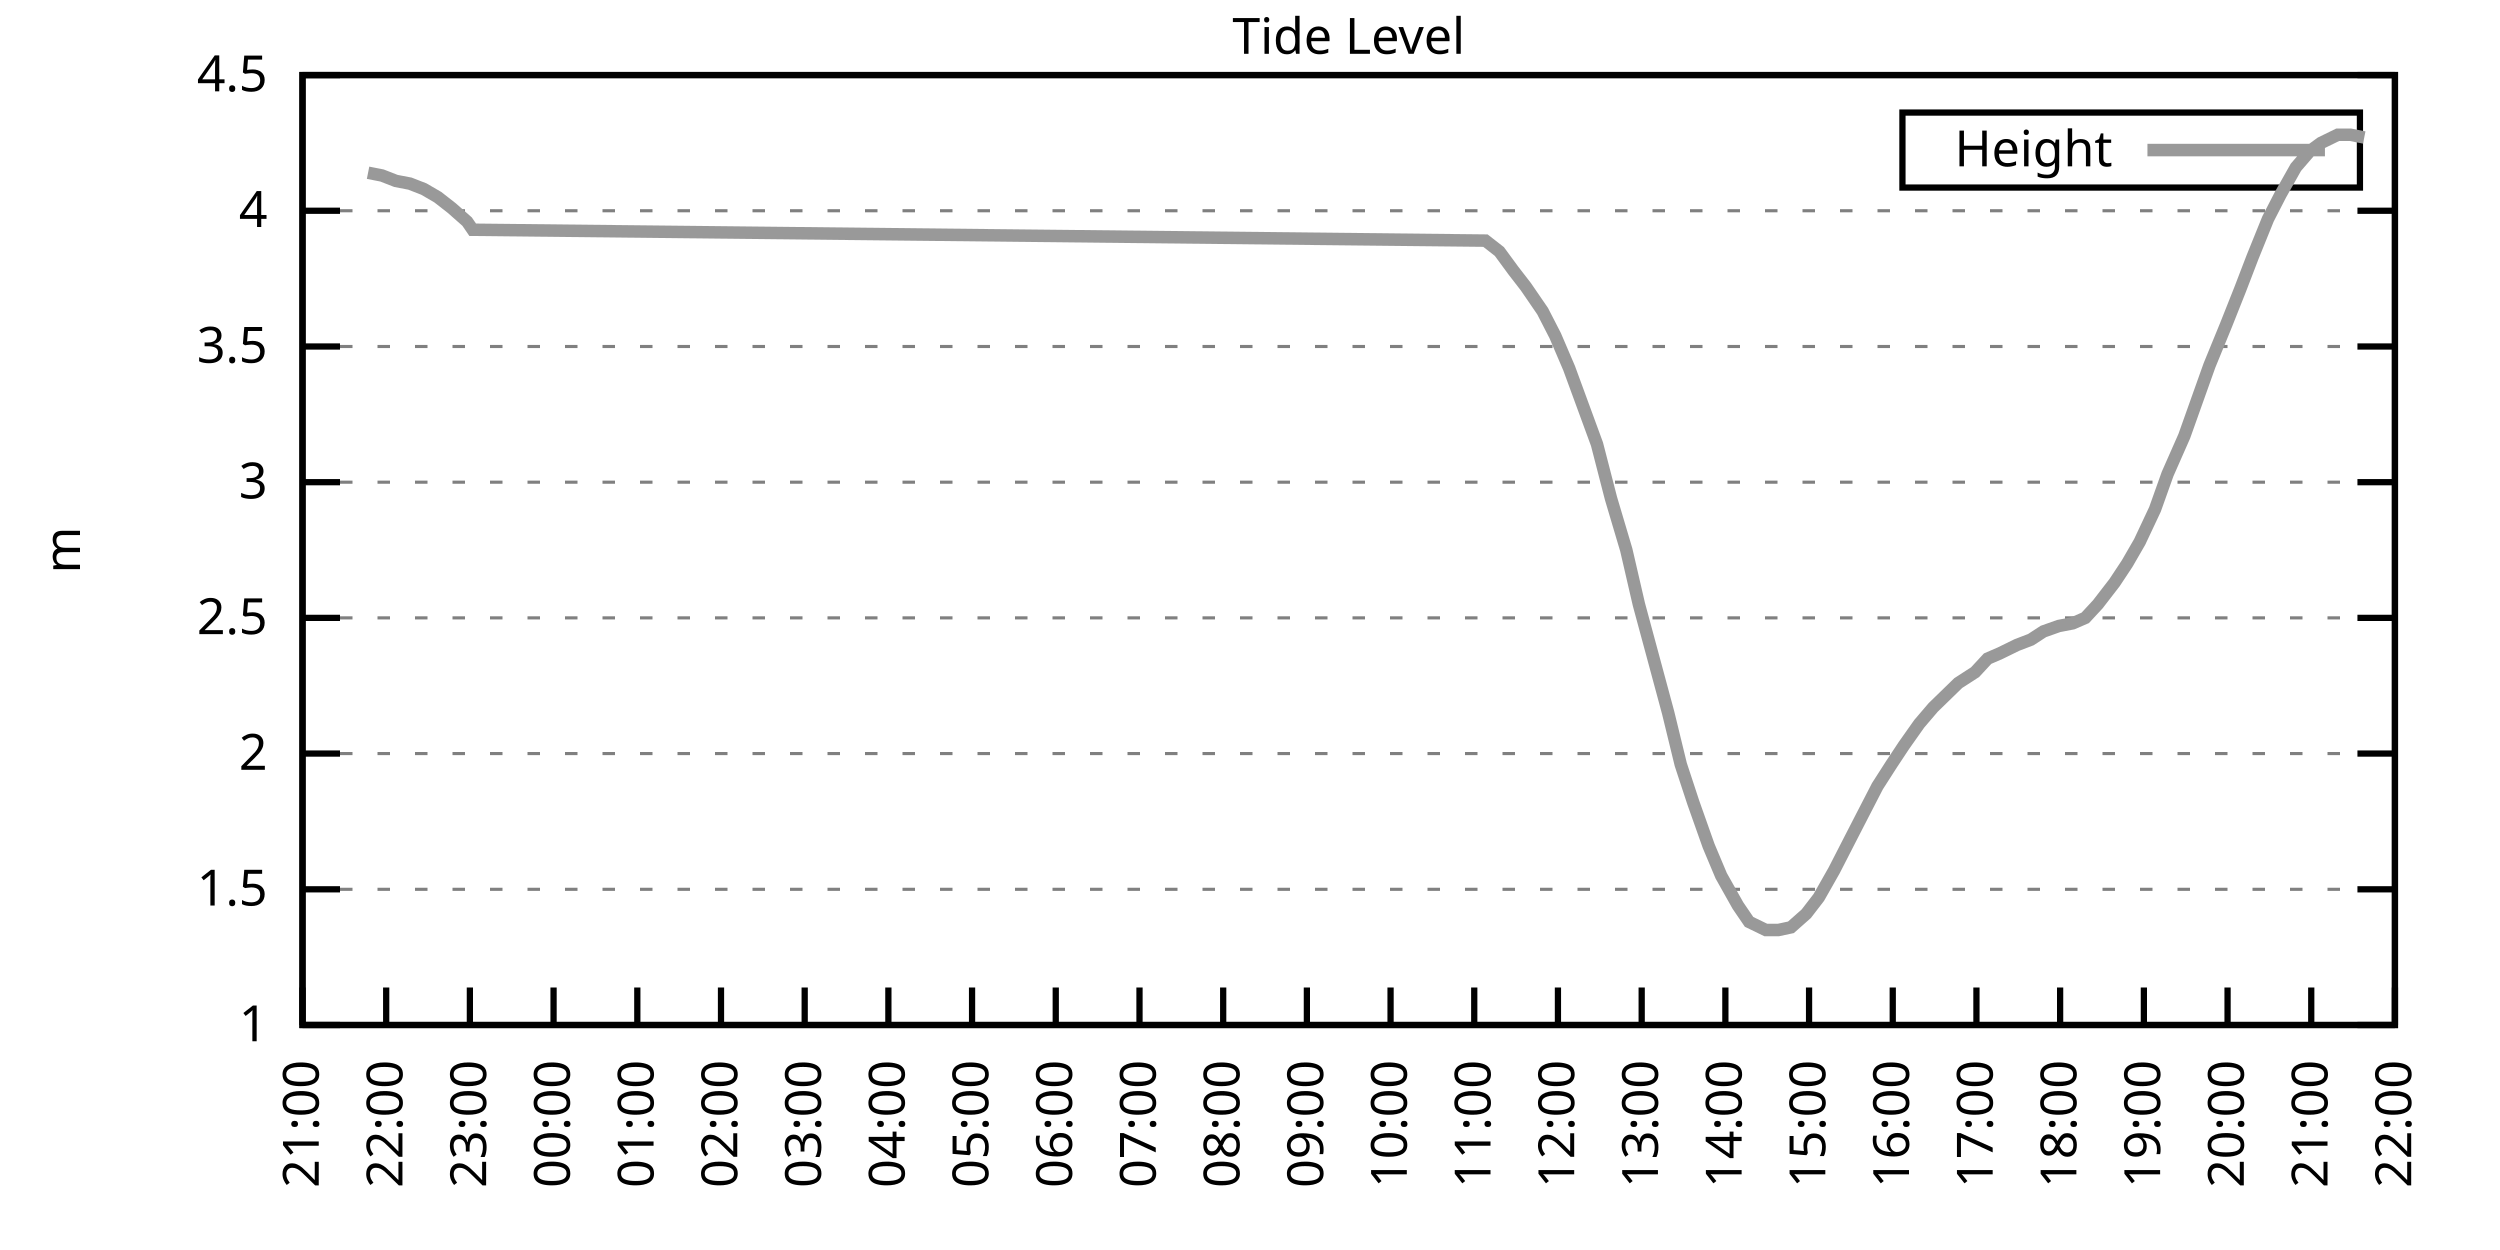
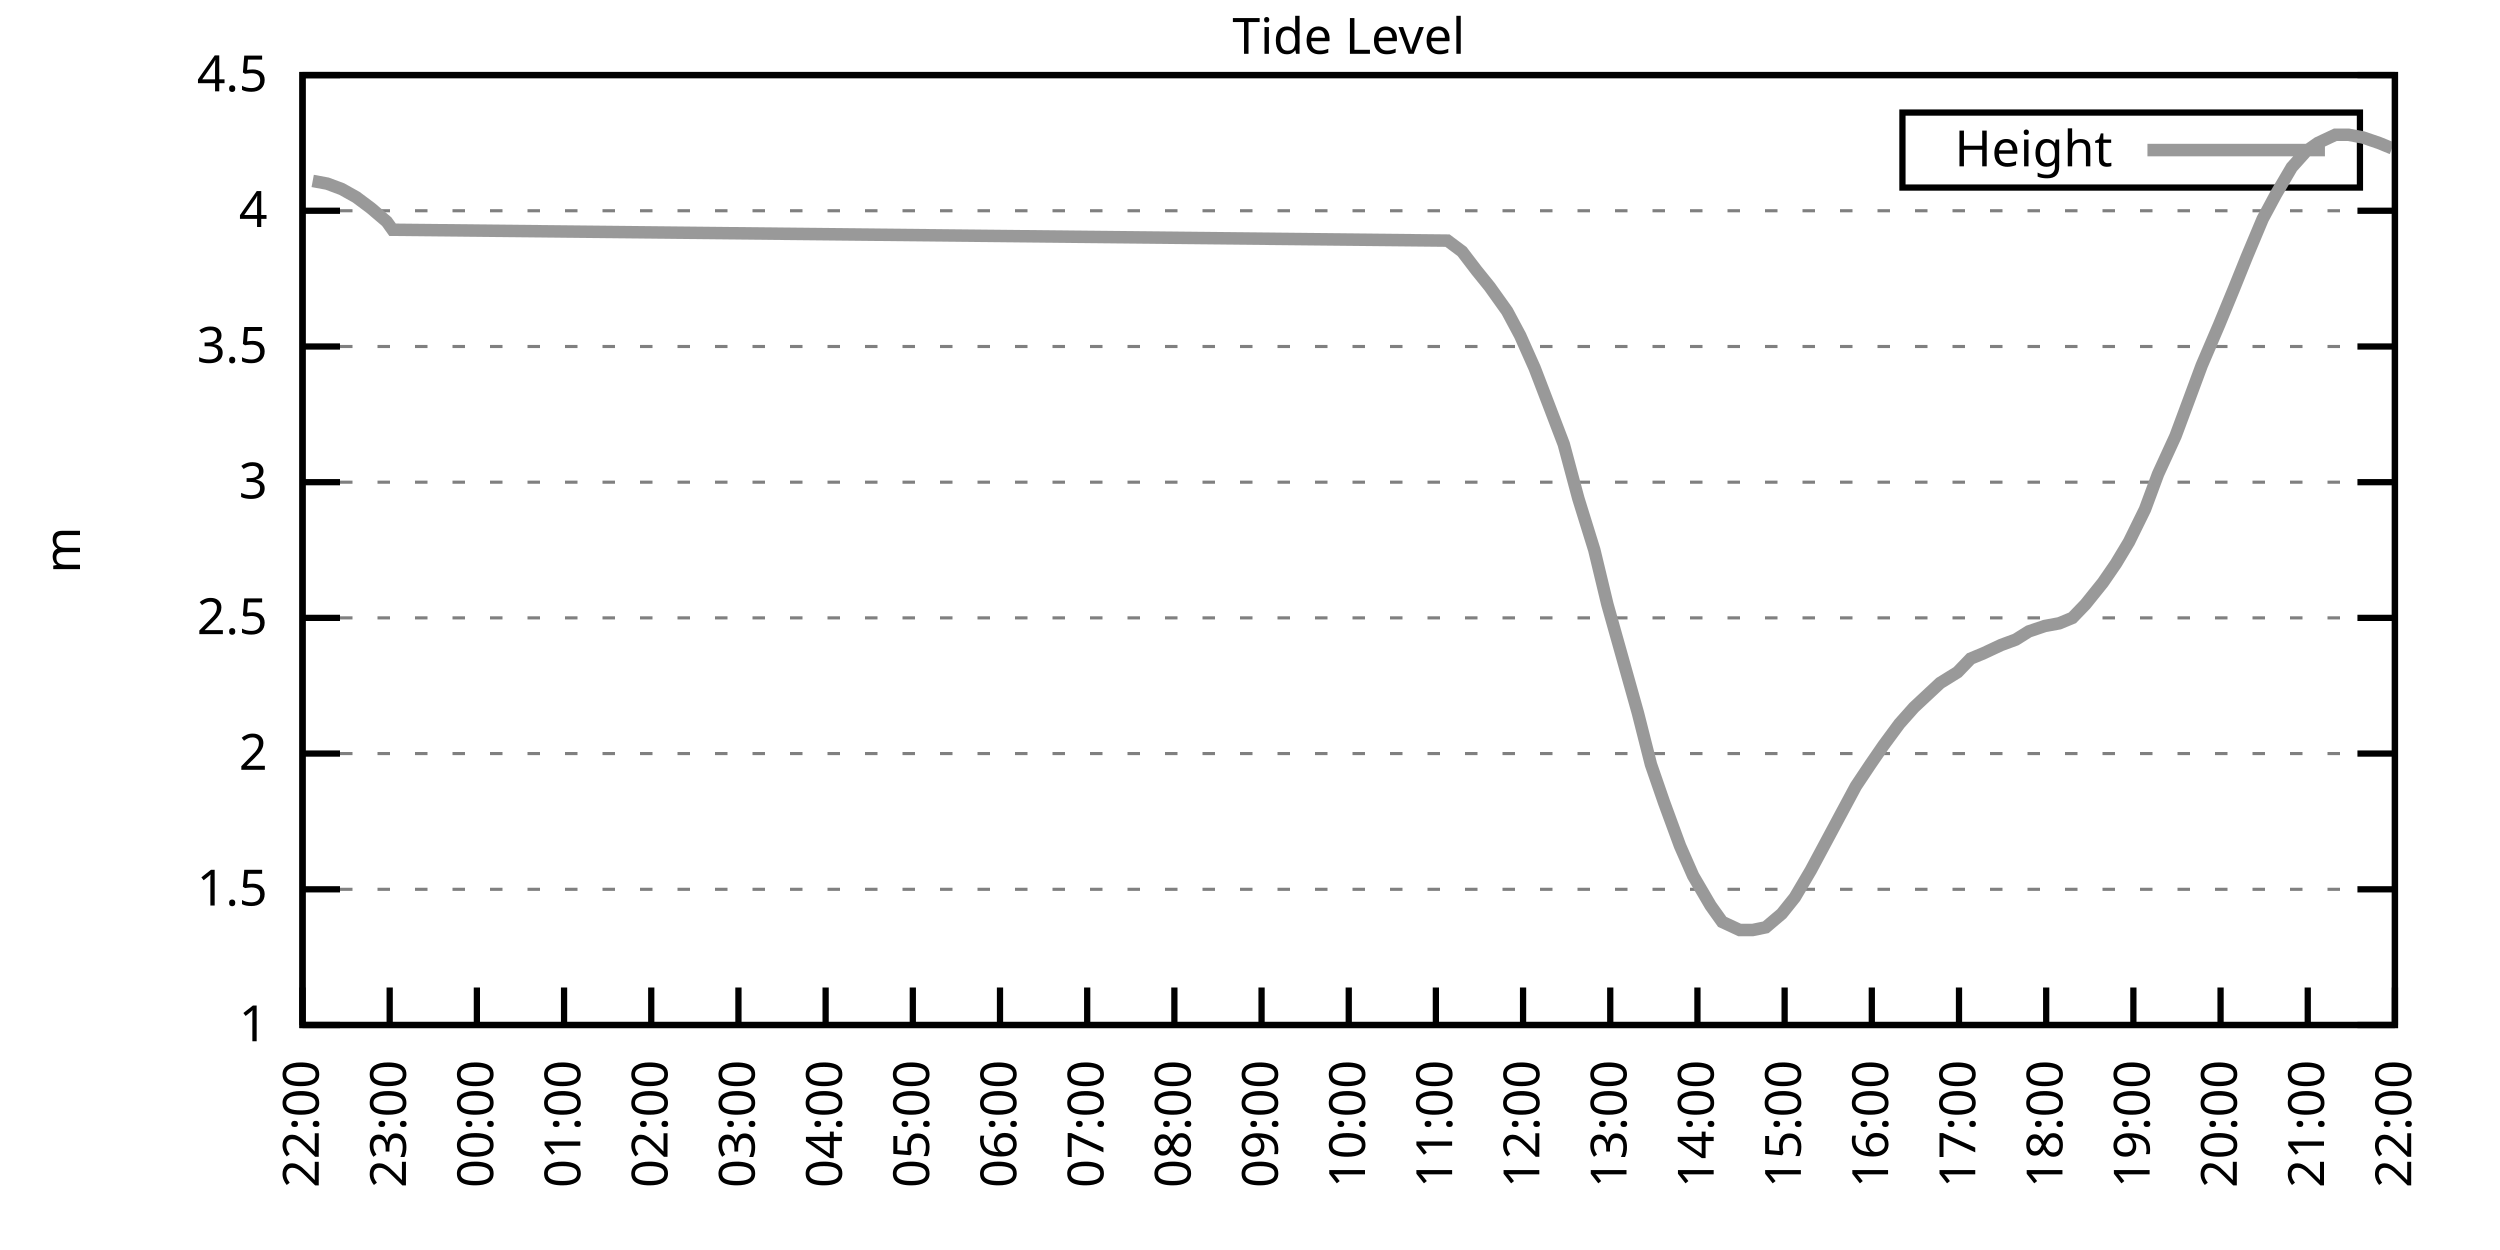
<svg xmlns="http://www.w3.org/2000/svg" xmlns:xlink="http://www.w3.org/1999/xlink" width="400" height="200" viewBox="0 0 400 200">
  <g id="gnuplot_canvas">
    <rect x="0" y="0" width="400" height="200" fill="none" />
    <defs>
      <circle id="gpDot" r="0.5" stroke-width="0.5" stroke="currentColor" />
      <path id="gpPt0" stroke-width="0.333" stroke="currentColor" d="M-1,0 h2 M0,-1 v2" />
      <path id="gpPt1" stroke-width="0.333" stroke="currentColor" d="M-1,-1 L1,1 M1,-1 L-1,1" />
      <path id="gpPt2" stroke-width="0.333" stroke="currentColor" d="M-1,0 L1,0 M0,-1 L0,1 M-1,-1 L1,1 M-1,1 L1,-1" />
      <rect id="gpPt3" stroke-width="0.333" stroke="currentColor" x="-1" y="-1" width="2" height="2" />
      <rect id="gpPt4" stroke-width="0.333" stroke="currentColor" fill="currentColor" x="-1" y="-1" width="2" height="2" />
      <circle id="gpPt5" stroke-width="0.333" stroke="currentColor" cx="0" cy="0" r="1" />
      <use xlink:href="#gpPt5" id="gpPt6" fill="currentColor" stroke="none" />
      <path id="gpPt7" stroke-width="0.333" stroke="currentColor" d="M0,-1.33 L-1.33,0.67 L1.33,0.67 z" />
      <use xlink:href="#gpPt7" id="gpPt8" fill="currentColor" stroke="none" />
      <use xlink:href="#gpPt7" id="gpPt9" stroke="currentColor" transform="rotate(180)" />
      <use xlink:href="#gpPt9" id="gpPt10" fill="currentColor" stroke="none" />
      <use xlink:href="#gpPt3" id="gpPt11" stroke="currentColor" transform="rotate(45)" />
      <use xlink:href="#gpPt11" id="gpPt12" fill="currentColor" stroke="none" />
      <path id="gpPt13" stroke-width="0.333" stroke="currentColor" d="M0,1.330 L1.265,0.411 L0.782,-1.067 L-0.782,-1.076 L-1.265,0.411 z" />
      <use xlink:href="#gpPt13" id="gpPt14" fill="currentColor" stroke="none" />
      <filter id="textbox" filterUnits="objectBoundingBox" x="0" y="0" height="1" width="1">
        <feFlood flood-color="white" flood-opacity="1" result="bgnd" />
        <feComposite in="SourceGraphic" in2="bgnd" operator="atop" />
      </filter>
      <filter id="greybox" filterUnits="objectBoundingBox" x="0" y="0" height="1" width="1">
        <feFlood flood-color="lightgrey" flood-opacity="1" result="grey" />
        <feComposite in="SourceGraphic" in2="grey" operator="atop" />
      </filter>
    </defs>
    <g fill="none" color="white" stroke="currentColor" stroke-width="1.00" stroke-linecap="butt" stroke-linejoin="miter">
</g>
    <g fill="none" color="black" stroke="currentColor" stroke-width="1.00" stroke-linecap="butt" stroke-linejoin="miter">
      <g stroke="none" shape-rendering="crispEdges">
        <polygon fill="rgb(255, 255, 255)" points="48.40,164.00 383.18,164.00 383.18,12.02 48.40,12.02 " />
      </g>
    </g>
    <g fill="none" color="black" stroke="currentColor" stroke-width="1.00" stroke-linecap="butt" stroke-linejoin="miter">
</g>
    <g fill="none" color="black" stroke="black" stroke-width="0.50" stroke-linecap="butt" stroke-linejoin="miter">
</g>
    <g fill="none" color="gray" stroke="currentColor" stroke-width="0.50" stroke-linecap="butt" stroke-linejoin="miter">
      <path stroke="gray" stroke-dasharray="2,4" class="gridline" d="M48.40,164.00 L383.19,164.00  " />
    </g>
    <g fill="none" color="gray" stroke="gray" stroke-width="1.00" stroke-linecap="butt" stroke-linejoin="miter">
</g>
    <g fill="none" color="black" stroke="currentColor" stroke-width="1.00" stroke-linecap="butt" stroke-linejoin="miter">
      <path stroke="black" d="M48.40,164.00 L54.40,164.00 M383.19,164.00 L377.19,164.00  " />
      <g transform="translate(42.80,166.60)" stroke="none" fill="black" font-family="Sans" font-size="8.00" text-anchor="end">
        <text>
          <tspan font-family="Sans"> 1</tspan>
        </text>
      </g>
    </g>
    <g fill="none" color="black" stroke="currentColor" stroke-width="1.00" stroke-linecap="butt" stroke-linejoin="miter">
</g>
    <g fill="none" color="black" stroke="black" stroke-width="0.50" stroke-linecap="butt" stroke-linejoin="miter">
</g>
    <g fill="none" color="gray" stroke="currentColor" stroke-width="0.50" stroke-linecap="butt" stroke-linejoin="miter">
      <path stroke="gray" stroke-dasharray="2,4" class="gridline" d="M48.40,142.29 L383.19,142.29  " />
    </g>
    <g fill="none" color="gray" stroke="gray" stroke-width="1.00" stroke-linecap="butt" stroke-linejoin="miter">
</g>
    <g fill="none" color="black" stroke="currentColor" stroke-width="1.00" stroke-linecap="butt" stroke-linejoin="miter">
      <path stroke="black" d="M48.40,142.29 L54.40,142.29 M383.19,142.29 L377.19,142.29  " />
      <g transform="translate(42.80,144.89)" stroke="none" fill="black" font-family="Sans" font-size="8.00" text-anchor="end">
        <text>
          <tspan font-family="Sans"> 1.5</tspan>
        </text>
      </g>
    </g>
    <g fill="none" color="black" stroke="currentColor" stroke-width="1.00" stroke-linecap="butt" stroke-linejoin="miter">
</g>
    <g fill="none" color="black" stroke="black" stroke-width="0.50" stroke-linecap="butt" stroke-linejoin="miter">
</g>
    <g fill="none" color="gray" stroke="currentColor" stroke-width="0.50" stroke-linecap="butt" stroke-linejoin="miter">
      <path stroke="gray" stroke-dasharray="2,4" class="gridline" d="M48.40,120.57 L383.19,120.57  " />
    </g>
    <g fill="none" color="gray" stroke="gray" stroke-width="1.00" stroke-linecap="butt" stroke-linejoin="miter">
</g>
    <g fill="none" color="black" stroke="currentColor" stroke-width="1.00" stroke-linecap="butt" stroke-linejoin="miter">
      <path stroke="black" d="M48.40,120.57 L54.40,120.57 M383.19,120.57 L377.19,120.57  " />
      <g transform="translate(42.80,123.17)" stroke="none" fill="black" font-family="Sans" font-size="8.00" text-anchor="end">
        <text>
          <tspan font-family="Sans"> 2</tspan>
        </text>
      </g>
    </g>
    <g fill="none" color="black" stroke="currentColor" stroke-width="1.00" stroke-linecap="butt" stroke-linejoin="miter">
</g>
    <g fill="none" color="black" stroke="black" stroke-width="0.50" stroke-linecap="butt" stroke-linejoin="miter">
</g>
    <g fill="none" color="gray" stroke="currentColor" stroke-width="0.50" stroke-linecap="butt" stroke-linejoin="miter">
      <path stroke="gray" stroke-dasharray="2,4" class="gridline" d="M48.40,98.86 L383.19,98.86  " />
    </g>
    <g fill="none" color="gray" stroke="gray" stroke-width="1.00" stroke-linecap="butt" stroke-linejoin="miter">
</g>
    <g fill="none" color="black" stroke="currentColor" stroke-width="1.00" stroke-linecap="butt" stroke-linejoin="miter">
      <path stroke="black" d="M48.40,98.86 L54.40,98.86 M383.19,98.86 L377.19,98.86  " />
      <g transform="translate(42.80,101.46)" stroke="none" fill="black" font-family="Sans" font-size="8.00" text-anchor="end">
        <text>
          <tspan font-family="Sans"> 2.5</tspan>
        </text>
      </g>
    </g>
    <g fill="none" color="black" stroke="currentColor" stroke-width="1.00" stroke-linecap="butt" stroke-linejoin="miter">
</g>
    <g fill="none" color="black" stroke="black" stroke-width="0.50" stroke-linecap="butt" stroke-linejoin="miter">
</g>
    <g fill="none" color="gray" stroke="currentColor" stroke-width="0.50" stroke-linecap="butt" stroke-linejoin="miter">
      <path stroke="gray" stroke-dasharray="2,4" class="gridline" d="M48.40,77.15 L383.19,77.15  " />
    </g>
    <g fill="none" color="gray" stroke="gray" stroke-width="1.00" stroke-linecap="butt" stroke-linejoin="miter">
</g>
    <g fill="none" color="black" stroke="currentColor" stroke-width="1.00" stroke-linecap="butt" stroke-linejoin="miter">
      <path stroke="black" d="M48.40,77.15 L54.40,77.15 M383.19,77.15 L377.19,77.15  " />
      <g transform="translate(42.80,79.75)" stroke="none" fill="black" font-family="Sans" font-size="8.00" text-anchor="end">
        <text>
          <tspan font-family="Sans"> 3</tspan>
        </text>
      </g>
    </g>
    <g fill="none" color="black" stroke="currentColor" stroke-width="1.00" stroke-linecap="butt" stroke-linejoin="miter">
</g>
    <g fill="none" color="black" stroke="black" stroke-width="0.50" stroke-linecap="butt" stroke-linejoin="miter">
</g>
    <g fill="none" color="gray" stroke="currentColor" stroke-width="0.50" stroke-linecap="butt" stroke-linejoin="miter">
      <path stroke="gray" stroke-dasharray="2,4" class="gridline" d="M48.40,55.44 L383.19,55.44  " />
    </g>
    <g fill="none" color="gray" stroke="gray" stroke-width="1.00" stroke-linecap="butt" stroke-linejoin="miter">
</g>
    <g fill="none" color="black" stroke="currentColor" stroke-width="1.00" stroke-linecap="butt" stroke-linejoin="miter">
      <path stroke="black" d="M48.40,55.44 L54.40,55.44 M383.19,55.44 L377.19,55.44  " />
      <g transform="translate(42.80,58.04)" stroke="none" fill="black" font-family="Sans" font-size="8.00" text-anchor="end">
        <text>
          <tspan font-family="Sans"> 3.5</tspan>
        </text>
      </g>
    </g>
    <g fill="none" color="black" stroke="currentColor" stroke-width="1.00" stroke-linecap="butt" stroke-linejoin="miter">
</g>
    <g fill="none" color="black" stroke="black" stroke-width="0.50" stroke-linecap="butt" stroke-linejoin="miter">
</g>
    <g fill="none" color="gray" stroke="currentColor" stroke-width="0.50" stroke-linecap="butt" stroke-linejoin="miter">
      <path stroke="gray" stroke-dasharray="2,4" class="gridline" d="M48.40,33.72 L383.19,33.72  " />
    </g>
    <g fill="none" color="gray" stroke="gray" stroke-width="1.00" stroke-linecap="butt" stroke-linejoin="miter">
</g>
    <g fill="none" color="black" stroke="currentColor" stroke-width="1.00" stroke-linecap="butt" stroke-linejoin="miter">
      <path stroke="black" d="M48.40,33.72 L54.40,33.72 M383.19,33.72 L377.19,33.72  " />
      <g transform="translate(42.80,36.32)" stroke="none" fill="black" font-family="Sans" font-size="8.00" text-anchor="end">
        <text>
          <tspan font-family="Sans"> 4</tspan>
        </text>
      </g>
    </g>
    <g fill="none" color="black" stroke="currentColor" stroke-width="1.00" stroke-linecap="butt" stroke-linejoin="miter">
</g>
    <g fill="none" color="black" stroke="black" stroke-width="0.50" stroke-linecap="butt" stroke-linejoin="miter">
</g>
    <g fill="none" color="gray" stroke="currentColor" stroke-width="0.50" stroke-linecap="butt" stroke-linejoin="miter">
      <path stroke="gray" stroke-dasharray="2,4" class="gridline" d="M48.40,12.01 L383.19,12.01  " />
    </g>
    <g fill="none" color="gray" stroke="gray" stroke-width="1.00" stroke-linecap="butt" stroke-linejoin="miter">
</g>
    <g fill="none" color="black" stroke="currentColor" stroke-width="1.00" stroke-linecap="butt" stroke-linejoin="miter">
      <path stroke="black" d="M48.40,12.01 L54.40,12.01 M383.19,12.01 L377.19,12.01  " />
      <g transform="translate(42.80,14.61)" stroke="none" fill="black" font-family="Sans" font-size="8.00" text-anchor="end">
        <text>
          <tspan font-family="Sans"> 4.5</tspan>
        </text>
      </g>
    </g>
    <g fill="none" color="black" stroke="currentColor" stroke-width="1.00" stroke-linecap="butt" stroke-linejoin="miter">
      <path stroke="black" d="M48.40,164.00 L48.40,158.00  " />
      <g transform="translate(51.00,169.60) rotate(270.00)" stroke="none" fill="black" font-family="Sans" font-size="8.00" text-anchor="end">
        <text>
-           <tspan font-family="Sans">21:00</tspan>
-         </text>
-       </g>
-     </g>
-     <g fill="none" color="black" stroke="currentColor" stroke-width="1.00" stroke-linecap="butt" stroke-linejoin="miter">
-       <path stroke="black" d="M61.79,164.00 L61.79,158.00  " />
-       <g transform="translate(64.39,169.60) rotate(270.00)" stroke="none" fill="black" font-family="Sans" font-size="8.00" text-anchor="end">
-         <text>
          <tspan font-family="Sans">22:00</tspan>
        </text>
      </g>
    </g>
    <g fill="none" color="black" stroke="currentColor" stroke-width="1.00" stroke-linecap="butt" stroke-linejoin="miter">
-       <path stroke="black" d="M75.18,164.00 L75.18,158.00  " />
-       <g transform="translate(77.78,169.60) rotate(270.00)" stroke="none" fill="black" font-family="Sans" font-size="8.00" text-anchor="end">
+       <path stroke="black" d="M62.35,164.00 L62.35,158.00  " />
+       <g transform="translate(64.95,169.60) rotate(270.00)" stroke="none" fill="black" font-family="Sans" font-size="8.00" text-anchor="end">
        <text>
          <tspan font-family="Sans">23:00</tspan>
        </text>
      </g>
    </g>
    <g fill="none" color="black" stroke="currentColor" stroke-width="1.00" stroke-linecap="butt" stroke-linejoin="miter">
-       <path stroke="black" d="M88.57,164.00 L88.57,158.00  " />
-       <g transform="translate(91.17,169.60) rotate(270.00)" stroke="none" fill="black" font-family="Sans" font-size="8.00" text-anchor="end">
+       <path stroke="black" d="M76.30,164.00 L76.30,158.00  " />
+       <g transform="translate(78.90,169.60) rotate(270.00)" stroke="none" fill="black" font-family="Sans" font-size="8.00" text-anchor="end">
        <text>
          <tspan font-family="Sans">00:00</tspan>
        </text>
      </g>
    </g>
    <g fill="none" color="black" stroke="currentColor" stroke-width="1.00" stroke-linecap="butt" stroke-linejoin="miter">
-       <path stroke="black" d="M101.97,164.00 L101.97,158.00  " />
-       <g transform="translate(104.57,169.60) rotate(270.00)" stroke="none" fill="black" font-family="Sans" font-size="8.00" text-anchor="end">
+       <path stroke="black" d="M90.25,164.00 L90.25,158.00  " />
+       <g transform="translate(92.85,169.60) rotate(270.00)" stroke="none" fill="black" font-family="Sans" font-size="8.00" text-anchor="end">
        <text>
          <tspan font-family="Sans">01:00</tspan>
        </text>
      </g>
    </g>
    <g fill="none" color="black" stroke="currentColor" stroke-width="1.00" stroke-linecap="butt" stroke-linejoin="miter">
-       <path stroke="black" d="M115.36,164.00 L115.36,158.00  " />
-       <g transform="translate(117.96,169.60) rotate(270.00)" stroke="none" fill="black" font-family="Sans" font-size="8.00" text-anchor="end">
+       <path stroke="black" d="M104.20,164.00 L104.20,158.00  " />
+       <g transform="translate(106.80,169.60) rotate(270.00)" stroke="none" fill="black" font-family="Sans" font-size="8.00" text-anchor="end">
        <text>
          <tspan font-family="Sans">02:00</tspan>
        </text>
      </g>
    </g>
    <g fill="none" color="black" stroke="currentColor" stroke-width="1.00" stroke-linecap="butt" stroke-linejoin="miter">
-       <path stroke="black" d="M128.75,164.00 L128.75,158.00  " />
-       <g transform="translate(131.35,169.60) rotate(270.00)" stroke="none" fill="black" font-family="Sans" font-size="8.00" text-anchor="end">
+       <path stroke="black" d="M118.15,164.00 L118.15,158.00  " />
+       <g transform="translate(120.75,169.60) rotate(270.00)" stroke="none" fill="black" font-family="Sans" font-size="8.00" text-anchor="end">
        <text>
          <tspan font-family="Sans">03:00</tspan>
        </text>
      </g>
    </g>
    <g fill="none" color="black" stroke="currentColor" stroke-width="1.00" stroke-linecap="butt" stroke-linejoin="miter">
-       <path stroke="black" d="M142.14,164.00 L142.14,158.00  " />
-       <g transform="translate(144.74,169.60) rotate(270.00)" stroke="none" fill="black" font-family="Sans" font-size="8.00" text-anchor="end">
+       <path stroke="black" d="M132.10,164.00 L132.10,158.00  " />
+       <g transform="translate(134.70,169.60) rotate(270.00)" stroke="none" fill="black" font-family="Sans" font-size="8.00" text-anchor="end">
        <text>
          <tspan font-family="Sans">04:00</tspan>
        </text>
      </g>
    </g>
    <g fill="none" color="black" stroke="currentColor" stroke-width="1.00" stroke-linecap="butt" stroke-linejoin="miter">
-       <path stroke="black" d="M155.53,164.00 L155.53,158.00  " />
-       <g transform="translate(158.13,169.60) rotate(270.00)" stroke="none" fill="black" font-family="Sans" font-size="8.00" text-anchor="end">
+       <path stroke="black" d="M146.05,164.00 L146.05,158.00  " />
+       <g transform="translate(148.65,169.60) rotate(270.00)" stroke="none" fill="black" font-family="Sans" font-size="8.00" text-anchor="end">
        <text>
          <tspan font-family="Sans">05:00</tspan>
        </text>
      </g>
    </g>
    <g fill="none" color="black" stroke="currentColor" stroke-width="1.00" stroke-linecap="butt" stroke-linejoin="miter">
-       <path stroke="black" d="M168.92,164.00 L168.92,158.00  " />
-       <g transform="translate(171.52,169.60) rotate(270.00)" stroke="none" fill="black" font-family="Sans" font-size="8.00" text-anchor="end">
+       <path stroke="black" d="M160.00,164.00 L160.00,158.00  " />
+       <g transform="translate(162.60,169.60) rotate(270.00)" stroke="none" fill="black" font-family="Sans" font-size="8.00" text-anchor="end">
        <text>
          <tspan font-family="Sans">06:00</tspan>
        </text>
      </g>
    </g>
    <g fill="none" color="black" stroke="currentColor" stroke-width="1.00" stroke-linecap="butt" stroke-linejoin="miter">
-       <path stroke="black" d="M182.32,164.00 L182.32,158.00  " />
-       <g transform="translate(184.92,169.60) rotate(270.00)" stroke="none" fill="black" font-family="Sans" font-size="8.00" text-anchor="end">
+       <path stroke="black" d="M173.95,164.00 L173.95,158.00  " />
+       <g transform="translate(176.55,169.60) rotate(270.00)" stroke="none" fill="black" font-family="Sans" font-size="8.00" text-anchor="end">
        <text>
          <tspan font-family="Sans">07:00</tspan>
        </text>
      </g>
    </g>
    <g fill="none" color="black" stroke="currentColor" stroke-width="1.00" stroke-linecap="butt" stroke-linejoin="miter">
-       <path stroke="black" d="M195.71,164.00 L195.71,158.00  " />
-       <g transform="translate(198.31,169.60) rotate(270.00)" stroke="none" fill="black" font-family="Sans" font-size="8.00" text-anchor="end">
+       <path stroke="black" d="M187.90,164.00 L187.90,158.00  " />
+       <g transform="translate(190.50,169.60) rotate(270.00)" stroke="none" fill="black" font-family="Sans" font-size="8.00" text-anchor="end">
        <text>
          <tspan font-family="Sans">08:00</tspan>
        </text>
      </g>
    </g>
    <g fill="none" color="black" stroke="currentColor" stroke-width="1.00" stroke-linecap="butt" stroke-linejoin="miter">
-       <path stroke="black" d="M209.10,164.00 L209.10,158.00  " />
-       <g transform="translate(211.70,169.60) rotate(270.00)" stroke="none" fill="black" font-family="Sans" font-size="8.00" text-anchor="end">
+       <path stroke="black" d="M201.85,164.00 L201.85,158.00  " />
+       <g transform="translate(204.45,169.60) rotate(270.00)" stroke="none" fill="black" font-family="Sans" font-size="8.00" text-anchor="end">
        <text>
          <tspan font-family="Sans">09:00</tspan>
        </text>
      </g>
    </g>
    <g fill="none" color="black" stroke="currentColor" stroke-width="1.00" stroke-linecap="butt" stroke-linejoin="miter">
-       <path stroke="black" d="M222.49,164.00 L222.49,158.00  " />
-       <g transform="translate(225.09,169.60) rotate(270.00)" stroke="none" fill="black" font-family="Sans" font-size="8.00" text-anchor="end">
+       <path stroke="black" d="M215.80,164.00 L215.80,158.00  " />
+       <g transform="translate(218.40,169.60) rotate(270.00)" stroke="none" fill="black" font-family="Sans" font-size="8.00" text-anchor="end">
        <text>
          <tspan font-family="Sans">10:00</tspan>
        </text>
      </g>
    </g>
    <g fill="none" color="black" stroke="currentColor" stroke-width="1.00" stroke-linecap="butt" stroke-linejoin="miter">
-       <path stroke="black" d="M235.88,164.00 L235.88,158.00  " />
-       <g transform="translate(238.48,169.60) rotate(270.00)" stroke="none" fill="black" font-family="Sans" font-size="8.00" text-anchor="end">
+       <path stroke="black" d="M229.74,164.00 L229.74,158.00  " />
+       <g transform="translate(232.34,169.60) rotate(270.00)" stroke="none" fill="black" font-family="Sans" font-size="8.00" text-anchor="end">
        <text>
          <tspan font-family="Sans">11:00</tspan>
        </text>
      </g>
    </g>
    <g fill="none" color="black" stroke="currentColor" stroke-width="1.00" stroke-linecap="butt" stroke-linejoin="miter">
-       <path stroke="black" d="M249.27,164.00 L249.27,158.00  " />
-       <g transform="translate(251.87,169.60) rotate(270.00)" stroke="none" fill="black" font-family="Sans" font-size="8.00" text-anchor="end">
+       <path stroke="black" d="M243.69,164.00 L243.69,158.00  " />
+       <g transform="translate(246.29,169.60) rotate(270.00)" stroke="none" fill="black" font-family="Sans" font-size="8.00" text-anchor="end">
        <text>
          <tspan font-family="Sans">12:00</tspan>
        </text>
      </g>
    </g>
    <g fill="none" color="black" stroke="currentColor" stroke-width="1.00" stroke-linecap="butt" stroke-linejoin="miter">
-       <path stroke="black" d="M262.67,164.00 L262.67,158.00  " />
-       <g transform="translate(265.27,169.60) rotate(270.00)" stroke="none" fill="black" font-family="Sans" font-size="8.00" text-anchor="end">
+       <path stroke="black" d="M257.64,164.00 L257.64,158.00  " />
+       <g transform="translate(260.24,169.60) rotate(270.00)" stroke="none" fill="black" font-family="Sans" font-size="8.00" text-anchor="end">
        <text>
          <tspan font-family="Sans">13:00</tspan>
        </text>
      </g>
    </g>
    <g fill="none" color="black" stroke="currentColor" stroke-width="1.00" stroke-linecap="butt" stroke-linejoin="miter">
-       <path stroke="black" d="M276.06,164.00 L276.06,158.00  " />
-       <g transform="translate(278.66,169.60) rotate(270.00)" stroke="none" fill="black" font-family="Sans" font-size="8.00" text-anchor="end">
+       <path stroke="black" d="M271.59,164.00 L271.59,158.00  " />
+       <g transform="translate(274.19,169.60) rotate(270.00)" stroke="none" fill="black" font-family="Sans" font-size="8.00" text-anchor="end">
        <text>
          <tspan font-family="Sans">14:00</tspan>
        </text>
      </g>
    </g>
    <g fill="none" color="black" stroke="currentColor" stroke-width="1.00" stroke-linecap="butt" stroke-linejoin="miter">
-       <path stroke="black" d="M289.45,164.00 L289.45,158.00  " />
-       <g transform="translate(292.05,169.60) rotate(270.00)" stroke="none" fill="black" font-family="Sans" font-size="8.00" text-anchor="end">
+       <path stroke="black" d="M285.54,164.00 L285.54,158.00  " />
+       <g transform="translate(288.14,169.60) rotate(270.00)" stroke="none" fill="black" font-family="Sans" font-size="8.00" text-anchor="end">
        <text>
          <tspan font-family="Sans">15:00</tspan>
        </text>
      </g>
    </g>
    <g fill="none" color="black" stroke="currentColor" stroke-width="1.00" stroke-linecap="butt" stroke-linejoin="miter">
-       <path stroke="black" d="M302.84,164.00 L302.84,158.00  " />
-       <g transform="translate(305.44,169.60) rotate(270.00)" stroke="none" fill="black" font-family="Sans" font-size="8.00" text-anchor="end">
+       <path stroke="black" d="M299.49,164.00 L299.49,158.00  " />
+       <g transform="translate(302.09,169.60) rotate(270.00)" stroke="none" fill="black" font-family="Sans" font-size="8.00" text-anchor="end">
        <text>
          <tspan font-family="Sans">16:00</tspan>
        </text>
      </g>
    </g>
    <g fill="none" color="black" stroke="currentColor" stroke-width="1.00" stroke-linecap="butt" stroke-linejoin="miter">
-       <path stroke="black" d="M316.23,164.00 L316.23,158.00  " />
-       <g transform="translate(318.83,169.60) rotate(270.00)" stroke="none" fill="black" font-family="Sans" font-size="8.00" text-anchor="end">
+       <path stroke="black" d="M313.44,164.00 L313.44,158.00  " />
+       <g transform="translate(316.04,169.60) rotate(270.00)" stroke="none" fill="black" font-family="Sans" font-size="8.00" text-anchor="end">
        <text>
          <tspan font-family="Sans">17:00</tspan>
        </text>
      </g>
    </g>
    <g fill="none" color="black" stroke="currentColor" stroke-width="1.00" stroke-linecap="butt" stroke-linejoin="miter">
-       <path stroke="black" d="M329.62,164.00 L329.62,158.00  " />
-       <g transform="translate(332.22,169.60) rotate(270.00)" stroke="none" fill="black" font-family="Sans" font-size="8.00" text-anchor="end">
+       <path stroke="black" d="M327.39,164.00 L327.39,158.00  " />
+       <g transform="translate(329.99,169.60) rotate(270.00)" stroke="none" fill="black" font-family="Sans" font-size="8.00" text-anchor="end">
        <text>
          <tspan font-family="Sans">18:00</tspan>
        </text>
      </g>
    </g>
    <g fill="none" color="black" stroke="currentColor" stroke-width="1.00" stroke-linecap="butt" stroke-linejoin="miter">
-       <path stroke="black" d="M343.02,164.00 L343.02,158.00  " />
-       <g transform="translate(345.62,169.60) rotate(270.00)" stroke="none" fill="black" font-family="Sans" font-size="8.00" text-anchor="end">
+       <path stroke="black" d="M341.34,164.00 L341.34,158.00  " />
+       <g transform="translate(343.94,169.60) rotate(270.00)" stroke="none" fill="black" font-family="Sans" font-size="8.00" text-anchor="end">
        <text>
          <tspan font-family="Sans">19:00</tspan>
        </text>
      </g>
    </g>
    <g fill="none" color="black" stroke="currentColor" stroke-width="1.00" stroke-linecap="butt" stroke-linejoin="miter">
-       <path stroke="black" d="M356.41,164.00 L356.41,158.00  " />
-       <g transform="translate(359.01,169.60) rotate(270.00)" stroke="none" fill="black" font-family="Sans" font-size="8.00" text-anchor="end">
+       <path stroke="black" d="M355.29,164.00 L355.29,158.00  " />
+       <g transform="translate(357.89,169.60) rotate(270.00)" stroke="none" fill="black" font-family="Sans" font-size="8.00" text-anchor="end">
        <text>
          <tspan font-family="Sans">20:00</tspan>
        </text>
      </g>
    </g>
    <g fill="none" color="black" stroke="currentColor" stroke-width="1.00" stroke-linecap="butt" stroke-linejoin="miter">
-       <path stroke="black" d="M369.80,164.00 L369.80,158.00  " />
-       <g transform="translate(372.40,169.60) rotate(270.00)" stroke="none" fill="black" font-family="Sans" font-size="8.00" text-anchor="end">
+       <path stroke="black" d="M369.24,164.00 L369.24,158.00  " />
+       <g transform="translate(371.84,169.60) rotate(270.00)" stroke="none" fill="black" font-family="Sans" font-size="8.00" text-anchor="end">
        <text>
          <tspan font-family="Sans">21:00</tspan>
        </text>
      </g>
    </g>
    <g fill="none" color="black" stroke="currentColor" stroke-width="1.00" stroke-linecap="butt" stroke-linejoin="miter">
      <path stroke="black" d="M383.19,164.00 L383.19,158.00  " />
      <g transform="translate(385.79,169.60) rotate(270.00)" stroke="none" fill="black" font-family="Sans" font-size="8.00" text-anchor="end">
        <text>
          <tspan font-family="Sans">22:00</tspan>
        </text>
      </g>
    </g>
    <g fill="none" color="black" stroke="currentColor" stroke-width="1.00" stroke-linecap="butt" stroke-linejoin="miter">
</g>
    <g fill="none" color="black" stroke="currentColor" stroke-width="1.00" stroke-linecap="butt" stroke-linejoin="miter">
      <path stroke="black" d="M48.40,12.01 L48.40,164.00 L383.19,164.00 L383.19,12.01 L48.40,12.01 Z  " />
    </g>
    <g fill="none" color="black" stroke="currentColor" stroke-width="1.00" stroke-linecap="butt" stroke-linejoin="miter">
</g>
    <g fill="none" color="black" stroke="currentColor" stroke-width="1.00" stroke-linecap="butt" stroke-linejoin="miter">
      <path stroke="black" d="M304.39,30.01 L304.39,18.01 L377.59,18.01 L377.59,30.01 L304.39,30.01 Z  " />
    </g>
    <g id="Tide_level_plot_1">
      <g fill="none" color="white" stroke="black" stroke-width="2.00" stroke-linecap="butt" stroke-linejoin="miter">
</g>
      <g fill="none" color="black" stroke="currentColor" stroke-width="2.00" stroke-linecap="butt" stroke-linejoin="miter">
        <g transform="translate(337.99,26.61)" stroke="none" fill="black" font-family="Sans" font-size="8.00" text-anchor="end">
          <text>
            <tspan font-family="Sans">Height</tspan>
          </text>
        </g>
      </g>
      <g fill="none" color="black" stroke="currentColor" stroke-width="2.00" stroke-linecap="butt" stroke-linejoin="miter">
-         <path stroke="rgb(153, 153, 153)" d="M343.59,24.01 L371.99,24.01 M58.89,27.64 L61.12,28.08 L63.35,28.95 L65.59,29.38 L67.82,30.25 L70.05,31.55   L72.28,33.29 L74.74,35.46 L75.63,36.76 L237.67,38.50 L239.90,40.24 L242.13,43.28 L244.14,45.88 L246.82,49.79   L248.83,53.70 L251.06,58.91 L253.29,64.99 L255.52,71.07 L257.76,79.75 L260.21,88.00 L262.22,96.69 L264.45,104.94   L266.91,114.06 L268.92,122.31 L270.92,128.39 L273.38,135.34 L275.39,140.12 L278.07,144.89 L279.85,147.50 L282.53,148.80   L284.54,148.80 L286.55,148.37 L289.00,146.20 L291.01,143.59 L293.47,139.25 L295.92,134.47 L297.93,130.56 L300.39,125.79   L302.62,122.31 L304.63,119.27 L307.08,115.80 L309.31,113.19 L311.10,111.45 L313.33,109.28 L316.01,107.55 L318.02,105.38   L320.03,104.51 L322.70,103.20 L324.94,102.34 L326.95,101.03 L329.40,100.16 L331.63,99.73 L333.64,98.86 L335.65,96.69   L338.33,93.22 L340.34,90.18 L342.35,86.70 L344.80,81.49 L346.81,75.85 L349.49,69.77 L351.50,64.12 L353.51,58.48   L356.18,51.96 L358.42,46.32 L360.42,41.11 L362.88,35.03 L364.89,31.12 L367.34,26.77 L369.58,24.17 L371.36,22.87   L374.04,21.56 L376.05,21.56 L378.28,22.00  " />
+         <path stroke="rgb(153, 153, 153)" d="M343.59,24.01 L371.99,24.01 M50.03,28.95 L52.35,29.38 L54.68,30.25 L57.00,31.55 L59.33,33.29 L61.88,35.46   L62.81,36.76 L231.60,38.50 L233.93,40.24 L236.25,43.28 L238.35,45.88 L241.14,49.79 L243.23,53.70 L245.55,58.91   L247.88,64.99 L250.20,71.07 L252.53,79.75 L255.09,88.00 L257.18,96.69 L259.50,104.94 L262.06,114.06 L264.15,122.31   L266.25,128.39 L268.80,135.34 L270.90,140.12 L273.69,144.89 L275.55,147.50 L278.34,148.80 L280.43,148.80 L282.52,148.37   L285.08,146.20 L287.17,143.59 L289.73,139.25 L292.29,134.47 L294.38,130.56 L296.94,125.79 L299.26,122.31 L301.35,119.27   L303.91,115.80 L306.23,113.19 L308.09,111.45 L310.42,109.28 L313.21,107.55 L315.30,105.38 L317.39,104.51 L320.18,103.20   L322.51,102.34 L324.60,101.03 L327.16,100.16 L329.48,99.73 L331.58,98.86 L333.67,96.69 L336.46,93.22 L338.55,90.18   L340.64,86.70 L343.20,81.49 L345.29,75.85 L348.08,69.77 L350.18,64.12 L352.27,58.48 L355.06,51.96 L357.38,46.32   L359.48,41.11 L362.03,35.03 L364.13,31.12 L366.68,26.77 L369.01,24.17 L370.87,22.87 L373.66,21.56 L375.75,21.56   L378.08,22.00 L380.63,22.87 L382.73,23.73  " />
      </g>
    </g>
    <g fill="none" color="black" stroke="currentColor" stroke-width="2.00" stroke-linecap="butt" stroke-linejoin="miter">
</g>
    <g fill="none" color="black" stroke="black" stroke-width="1.00" stroke-linecap="butt" stroke-linejoin="miter">
</g>
    <g fill="none" color="black" stroke="currentColor" stroke-width="1.00" stroke-linecap="butt" stroke-linejoin="miter">
      <path stroke="black" d="M48.40,12.01 L48.40,164.00 L383.19,164.00 L383.19,12.01 L48.40,12.01 Z  " />
      <g transform="translate(12.80,88.01) rotate(270.00)" stroke="none" fill="black" font-family="Sans" font-size="8.00" text-anchor="middle">
        <text>
          <tspan font-family="Sans">m</tspan>
        </text>
      </g>
    </g>
    <g fill="none" color="black" stroke="currentColor" stroke-width="1.00" stroke-linecap="butt" stroke-linejoin="miter">
</g>
    <g fill="none" color="black" stroke="currentColor" stroke-width="1.00" stroke-linecap="butt" stroke-linejoin="miter">
      <g transform="translate(215.79,8.61)" stroke="none" fill="black" font-family="Sans" font-size="8.00" text-anchor="middle">
        <text>
          <tspan font-family="Sans">Tide Level</tspan>
        </text>
      </g>
    </g>
    <g fill="none" color="black" stroke="currentColor" stroke-width="1.00" stroke-linecap="butt" stroke-linejoin="miter">
</g>
  </g>
</svg>
